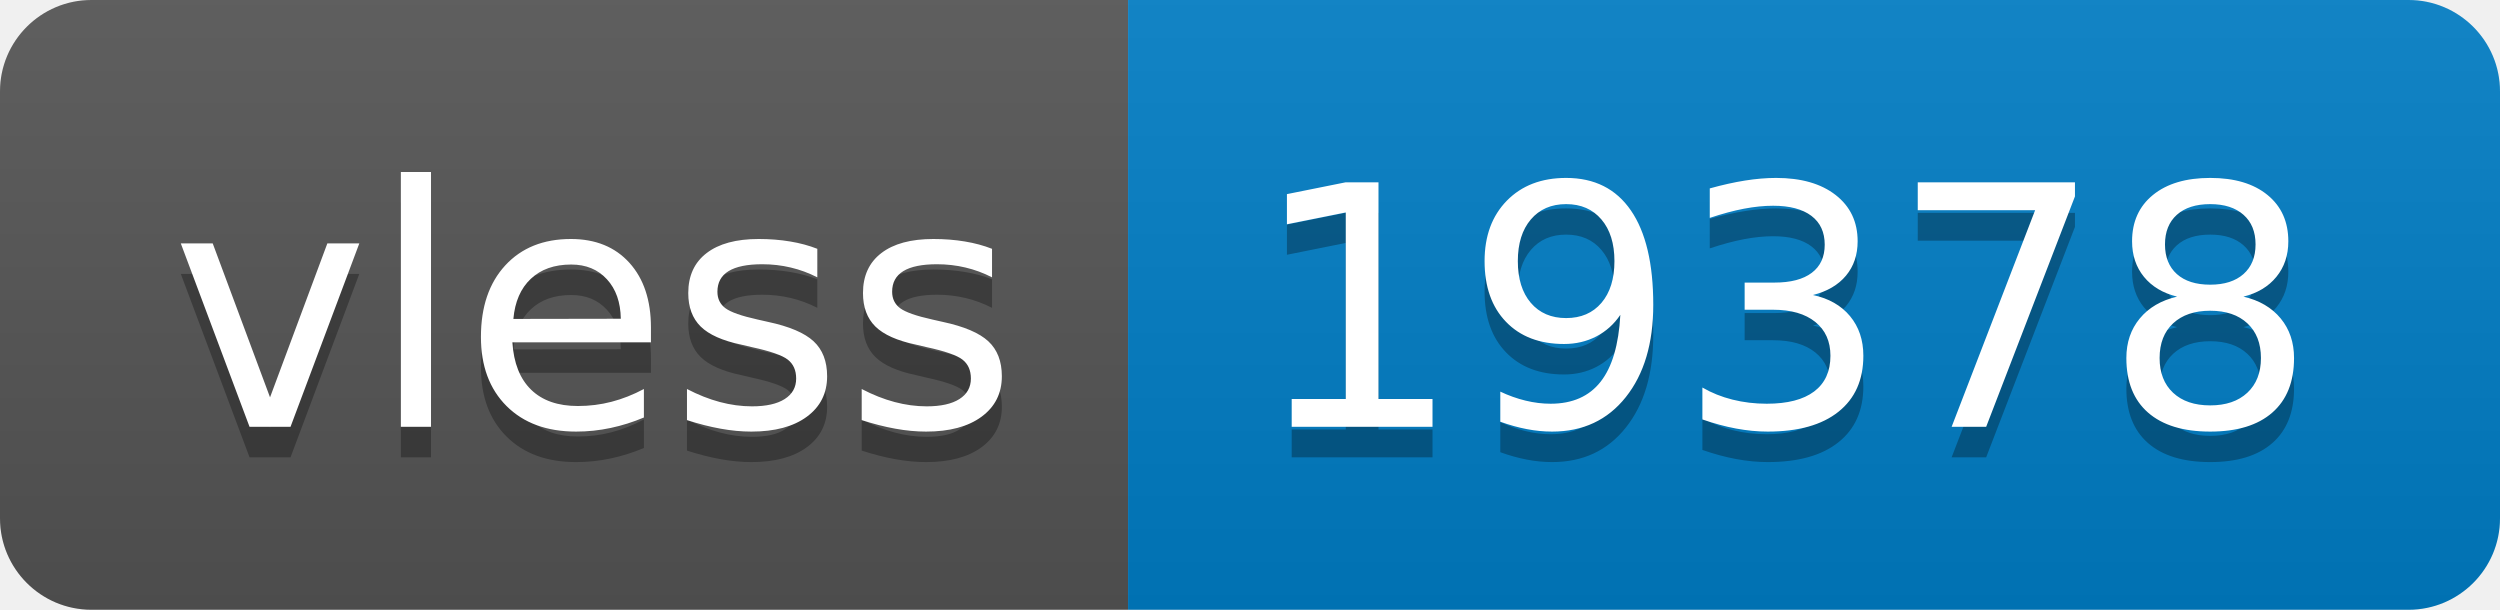
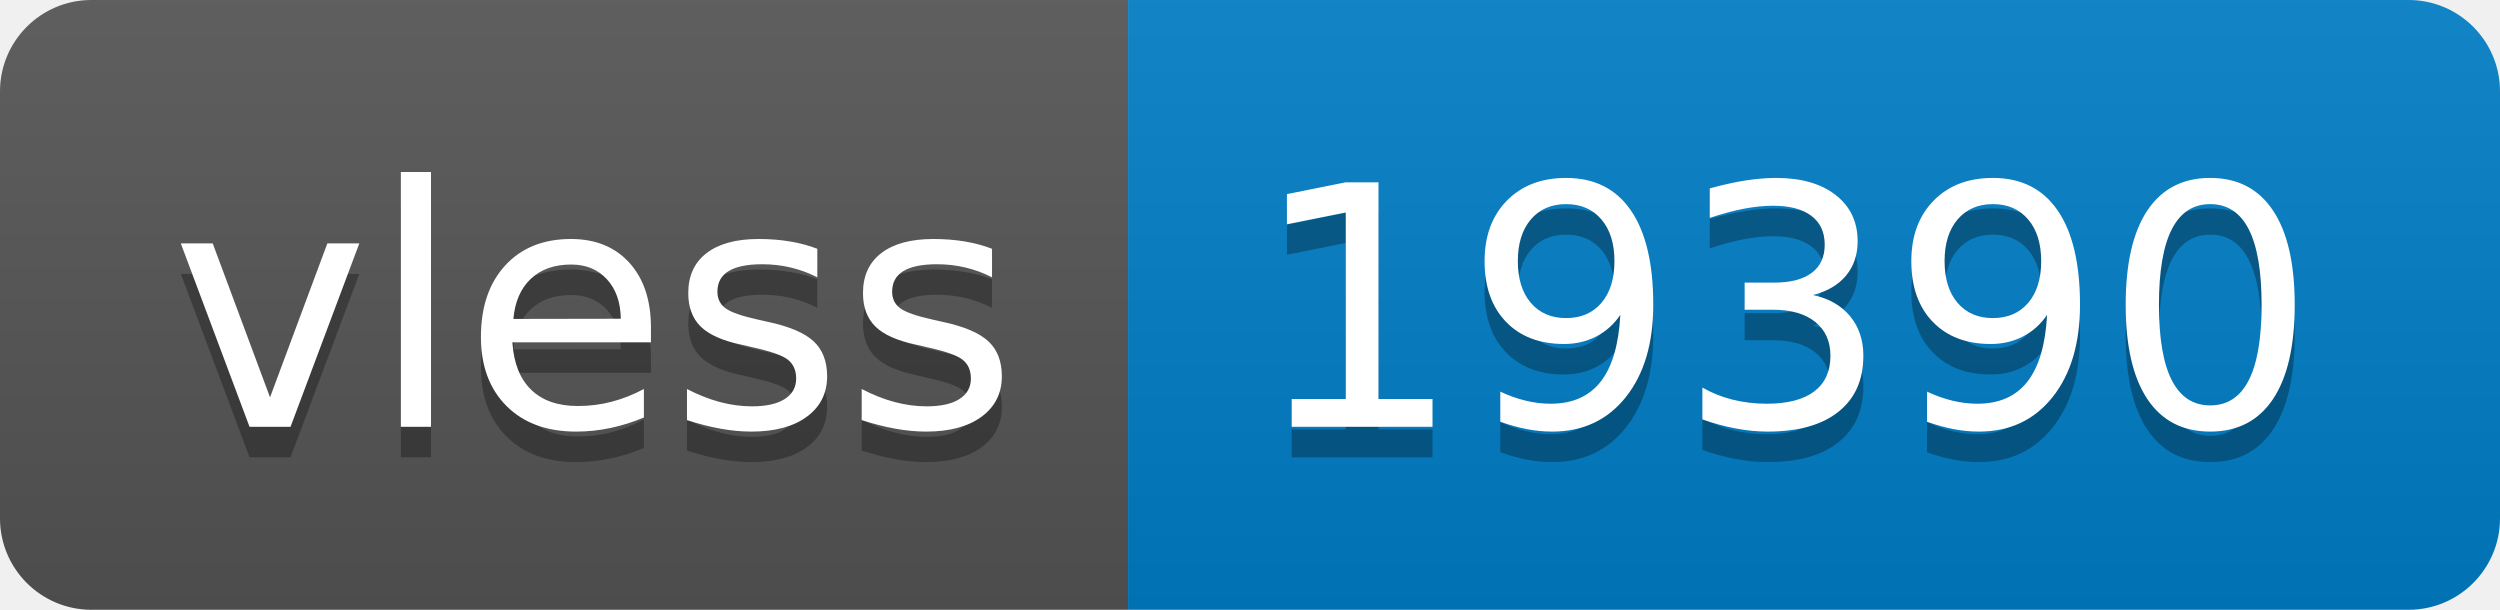
- <svg xmlns="http://www.w3.org/2000/svg" width="82" height="20" role="img" aria-label="vless: 19378">
+ <svg xmlns="http://www.w3.org/2000/svg" width="82" height="20" role="img" aria-label="vless: 19390">
  <linearGradient id="s" x2="0" y2="100%">
    <stop offset="0" stop-color="#bbb" stop-opacity=".1" />
    <stop offset="1" stop-opacity=".1" />
  </linearGradient>
  <clipPath id="r">
    <rect width="82" height="20" rx="3" fill="#fff" />
  </clipPath>
  <g clip-path="url(#r)">
    <rect width="37" height="20" fill="#555" />
    <rect x="37" width="45" height="20" fill="#007ec6" />
    <rect width="82" height="20" fill="url(#s)" />
  </g>
  <g fill="#fff" text-anchor="middle" font-family="Verdana,Geneva,DejaVu Sans,sans-serif" text-rendering="geometricPrecision" font-size="110">
    <text aria-hidden="true" x="195" y="150" fill="#010101" fill-opacity=".3" transform="scale(.1)" textLength="270">vless</text>
    <text x="195" y="140" transform="scale(.1)" fill="#fff" textLength="270">vless</text>
-     <text aria-hidden="true" x="585" y="150" fill="#010101" fill-opacity=".3" transform="scale(.1)" textLength="350">19378</text>
-     <text x="585" y="140" transform="scale(.1)" fill="#fff" textLength="350">19378</text>
+     <text aria-hidden="true" x="585" y="150" fill="#010101" fill-opacity=".3" transform="scale(.1)" textLength="350">19390</text>
+     <text x="585" y="140" transform="scale(.1)" fill="#fff" textLength="350">19390</text>
  </g>
</svg>
